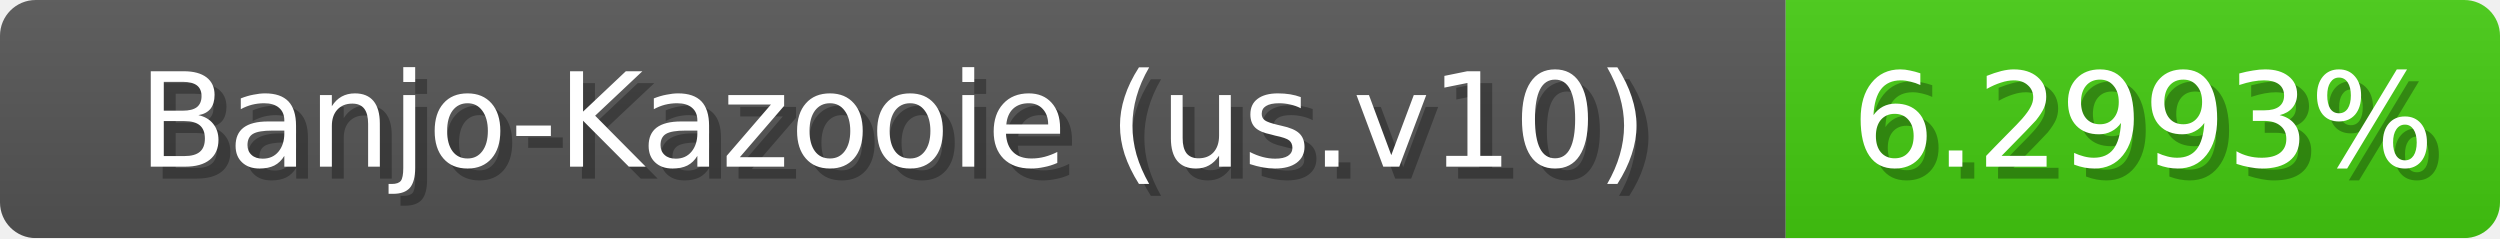
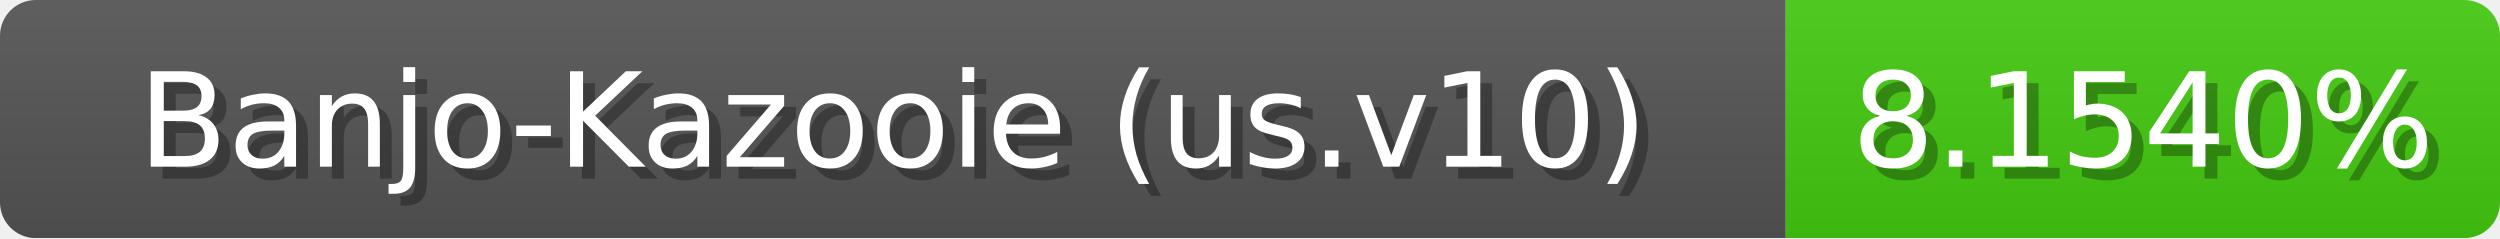
<svg xmlns="http://www.w3.org/2000/svg" width="210" height="20">
  <linearGradient id="b" x2="0" y2="100%">
    <stop offset="0" stop-color="#bbb" stop-opacity=".1" />
    <stop offset="1" stop-opacity=".1" />
  </linearGradient>
  <mask id="anybadge_1">
    <rect width="210" height="20" rx="3" fill="#fff" />
  </mask>
  <g mask="url(#anybadge_1)">
    <path fill="#555" d="M0 0h150v20H0z" />
    <path fill="#4c1" d="M150 0h60v20H150z" />
    <path fill="url(#b)" d="M0 0h210v20H0z" />
  </g>
  <g fill="#fff" text-anchor="middle" font-family="DejaVu Sans,Verdana,Geneva,sans-serif" font-size="11">
    <text x="76.0" y="15" fill="#010101" fill-opacity=".3">Banjo-Kazooie (us.v10)</text>
    <text x="75.0" y="14">Banjo-Kazooie (us.v10)</text>
  </g>
  <g fill="#fff" text-anchor="middle" font-family="DejaVu Sans,Verdana,Geneva,sans-serif" font-size="11">
-     <text x="181.0" y="15" fill="#010101" fill-opacity=".3">6.2993%</text>
-     <text x="180.0" y="14">6.2993%</text>
+     <text x="181.0" y="15" fill="#010101" fill-opacity=".3">8.1540%</text>
+     <text x="180.0" y="14">8.1540%</text>
  </g>
</svg>
